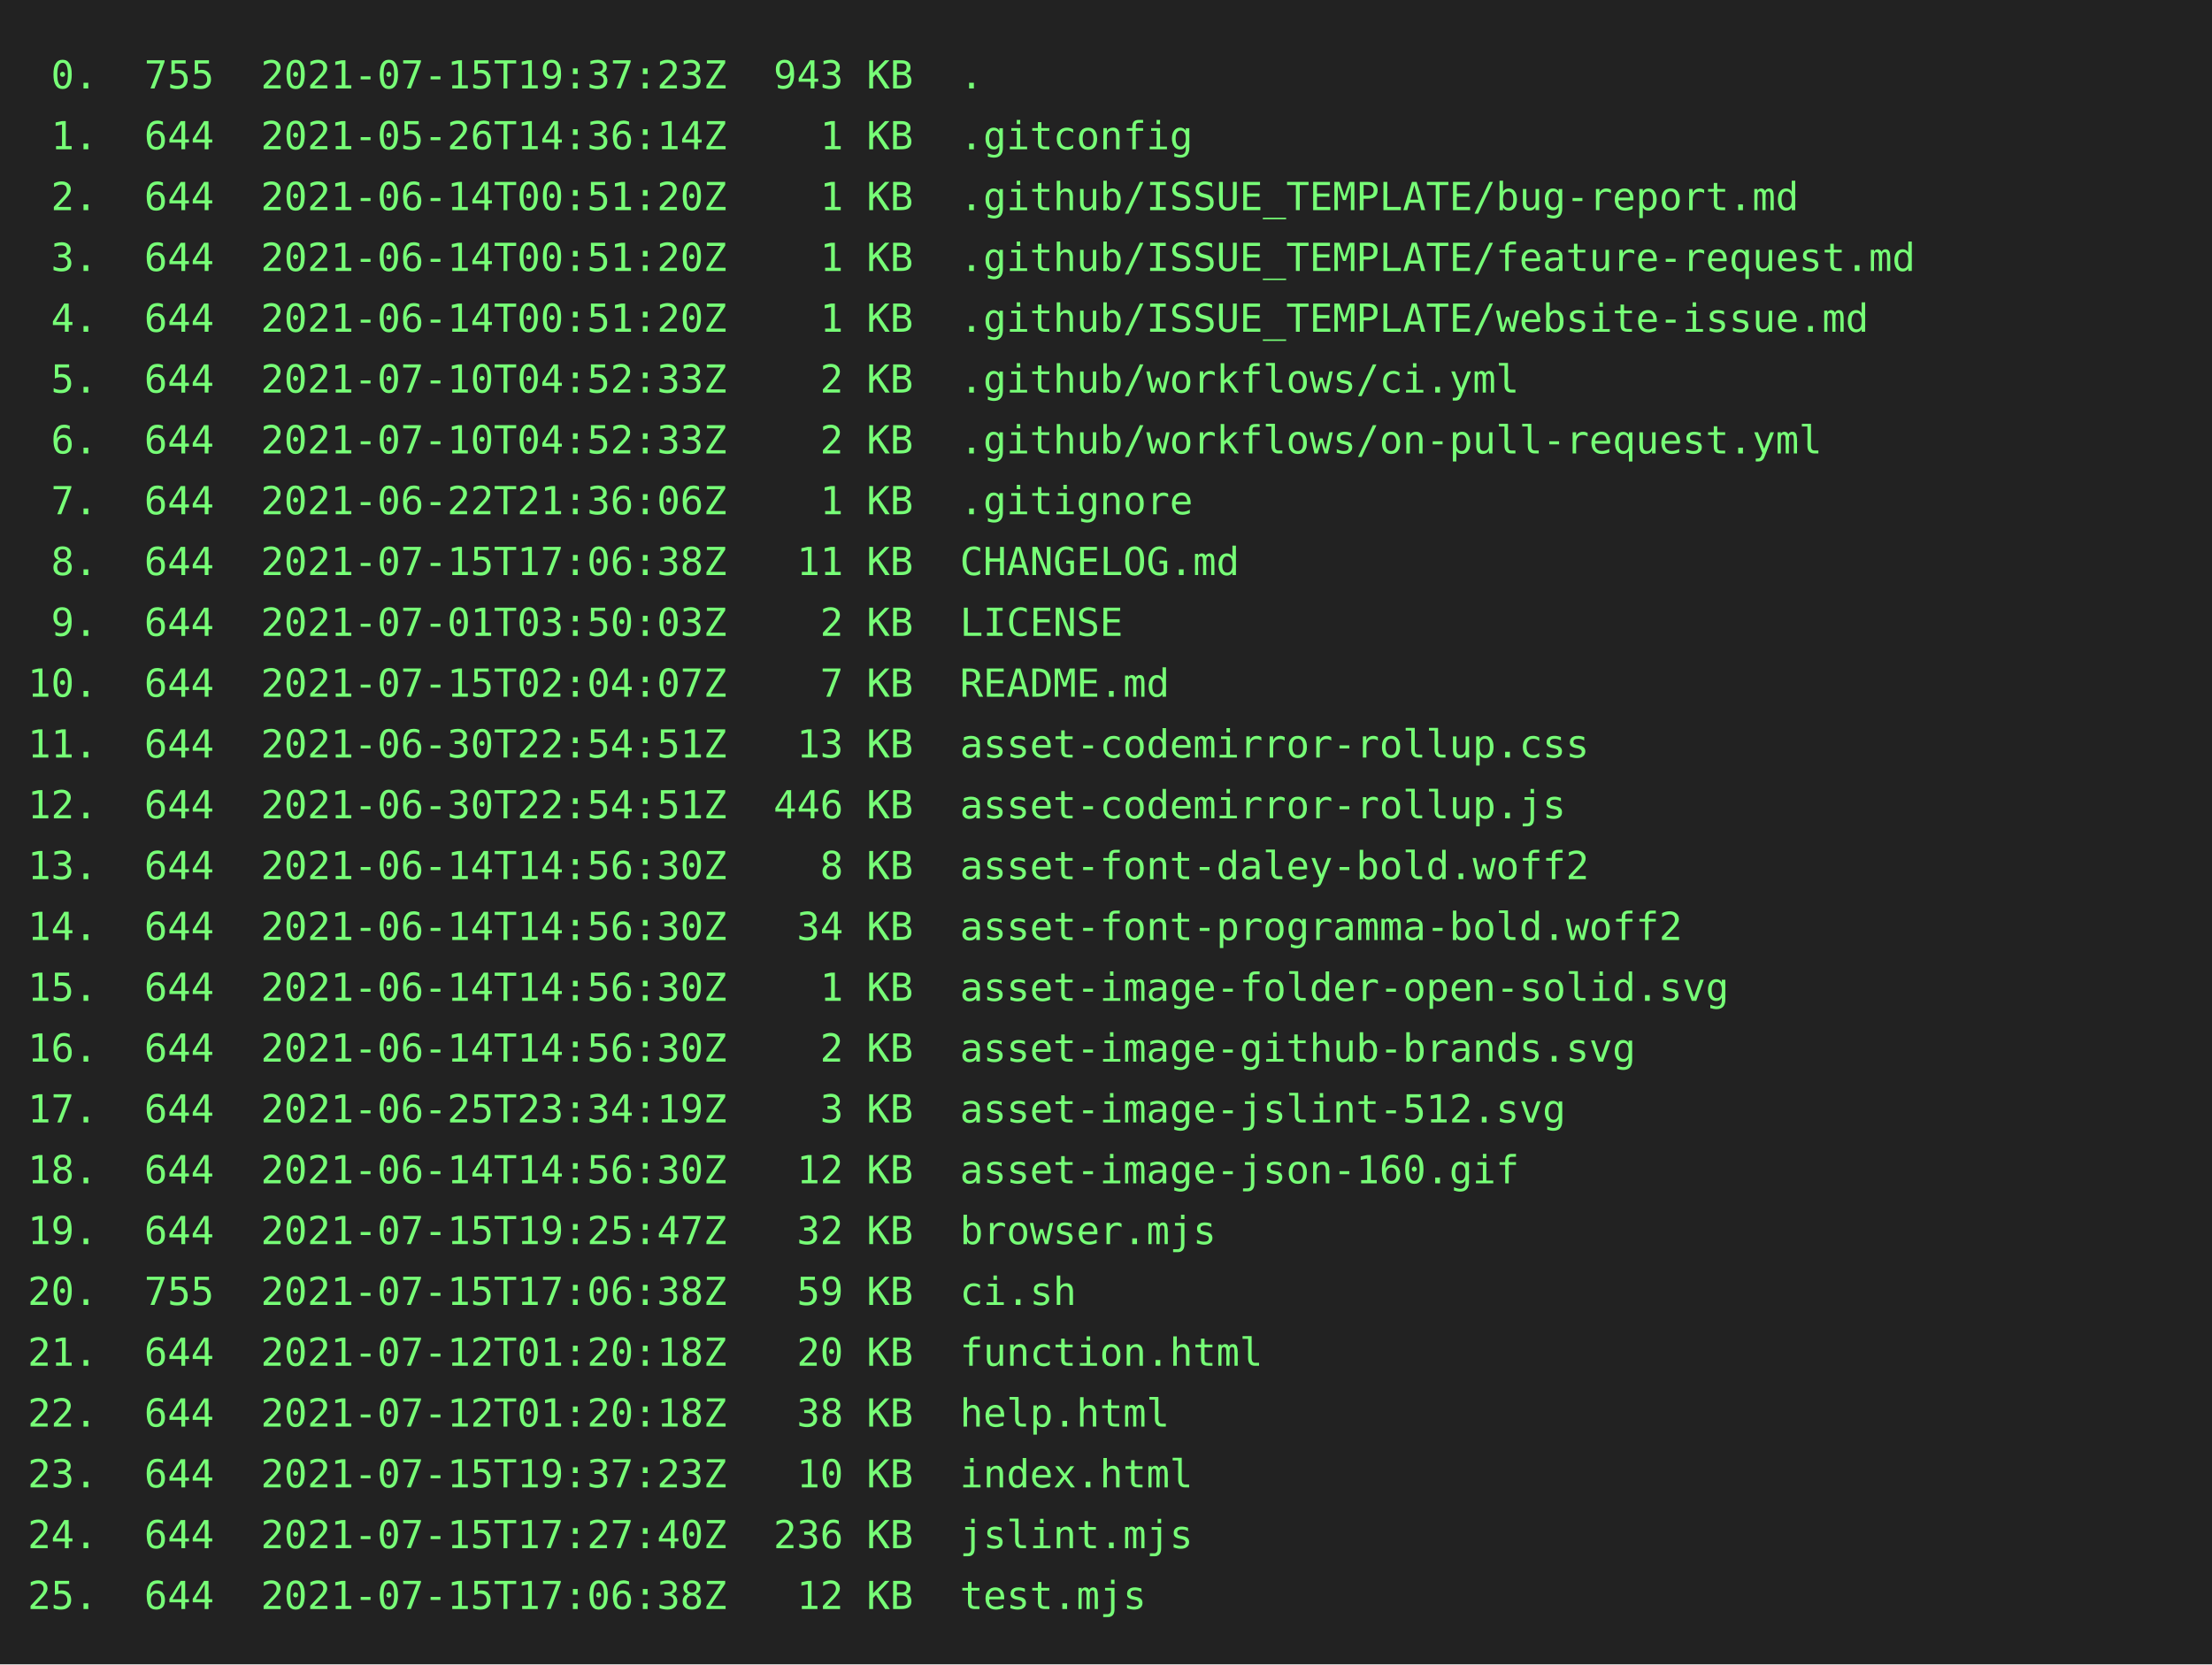
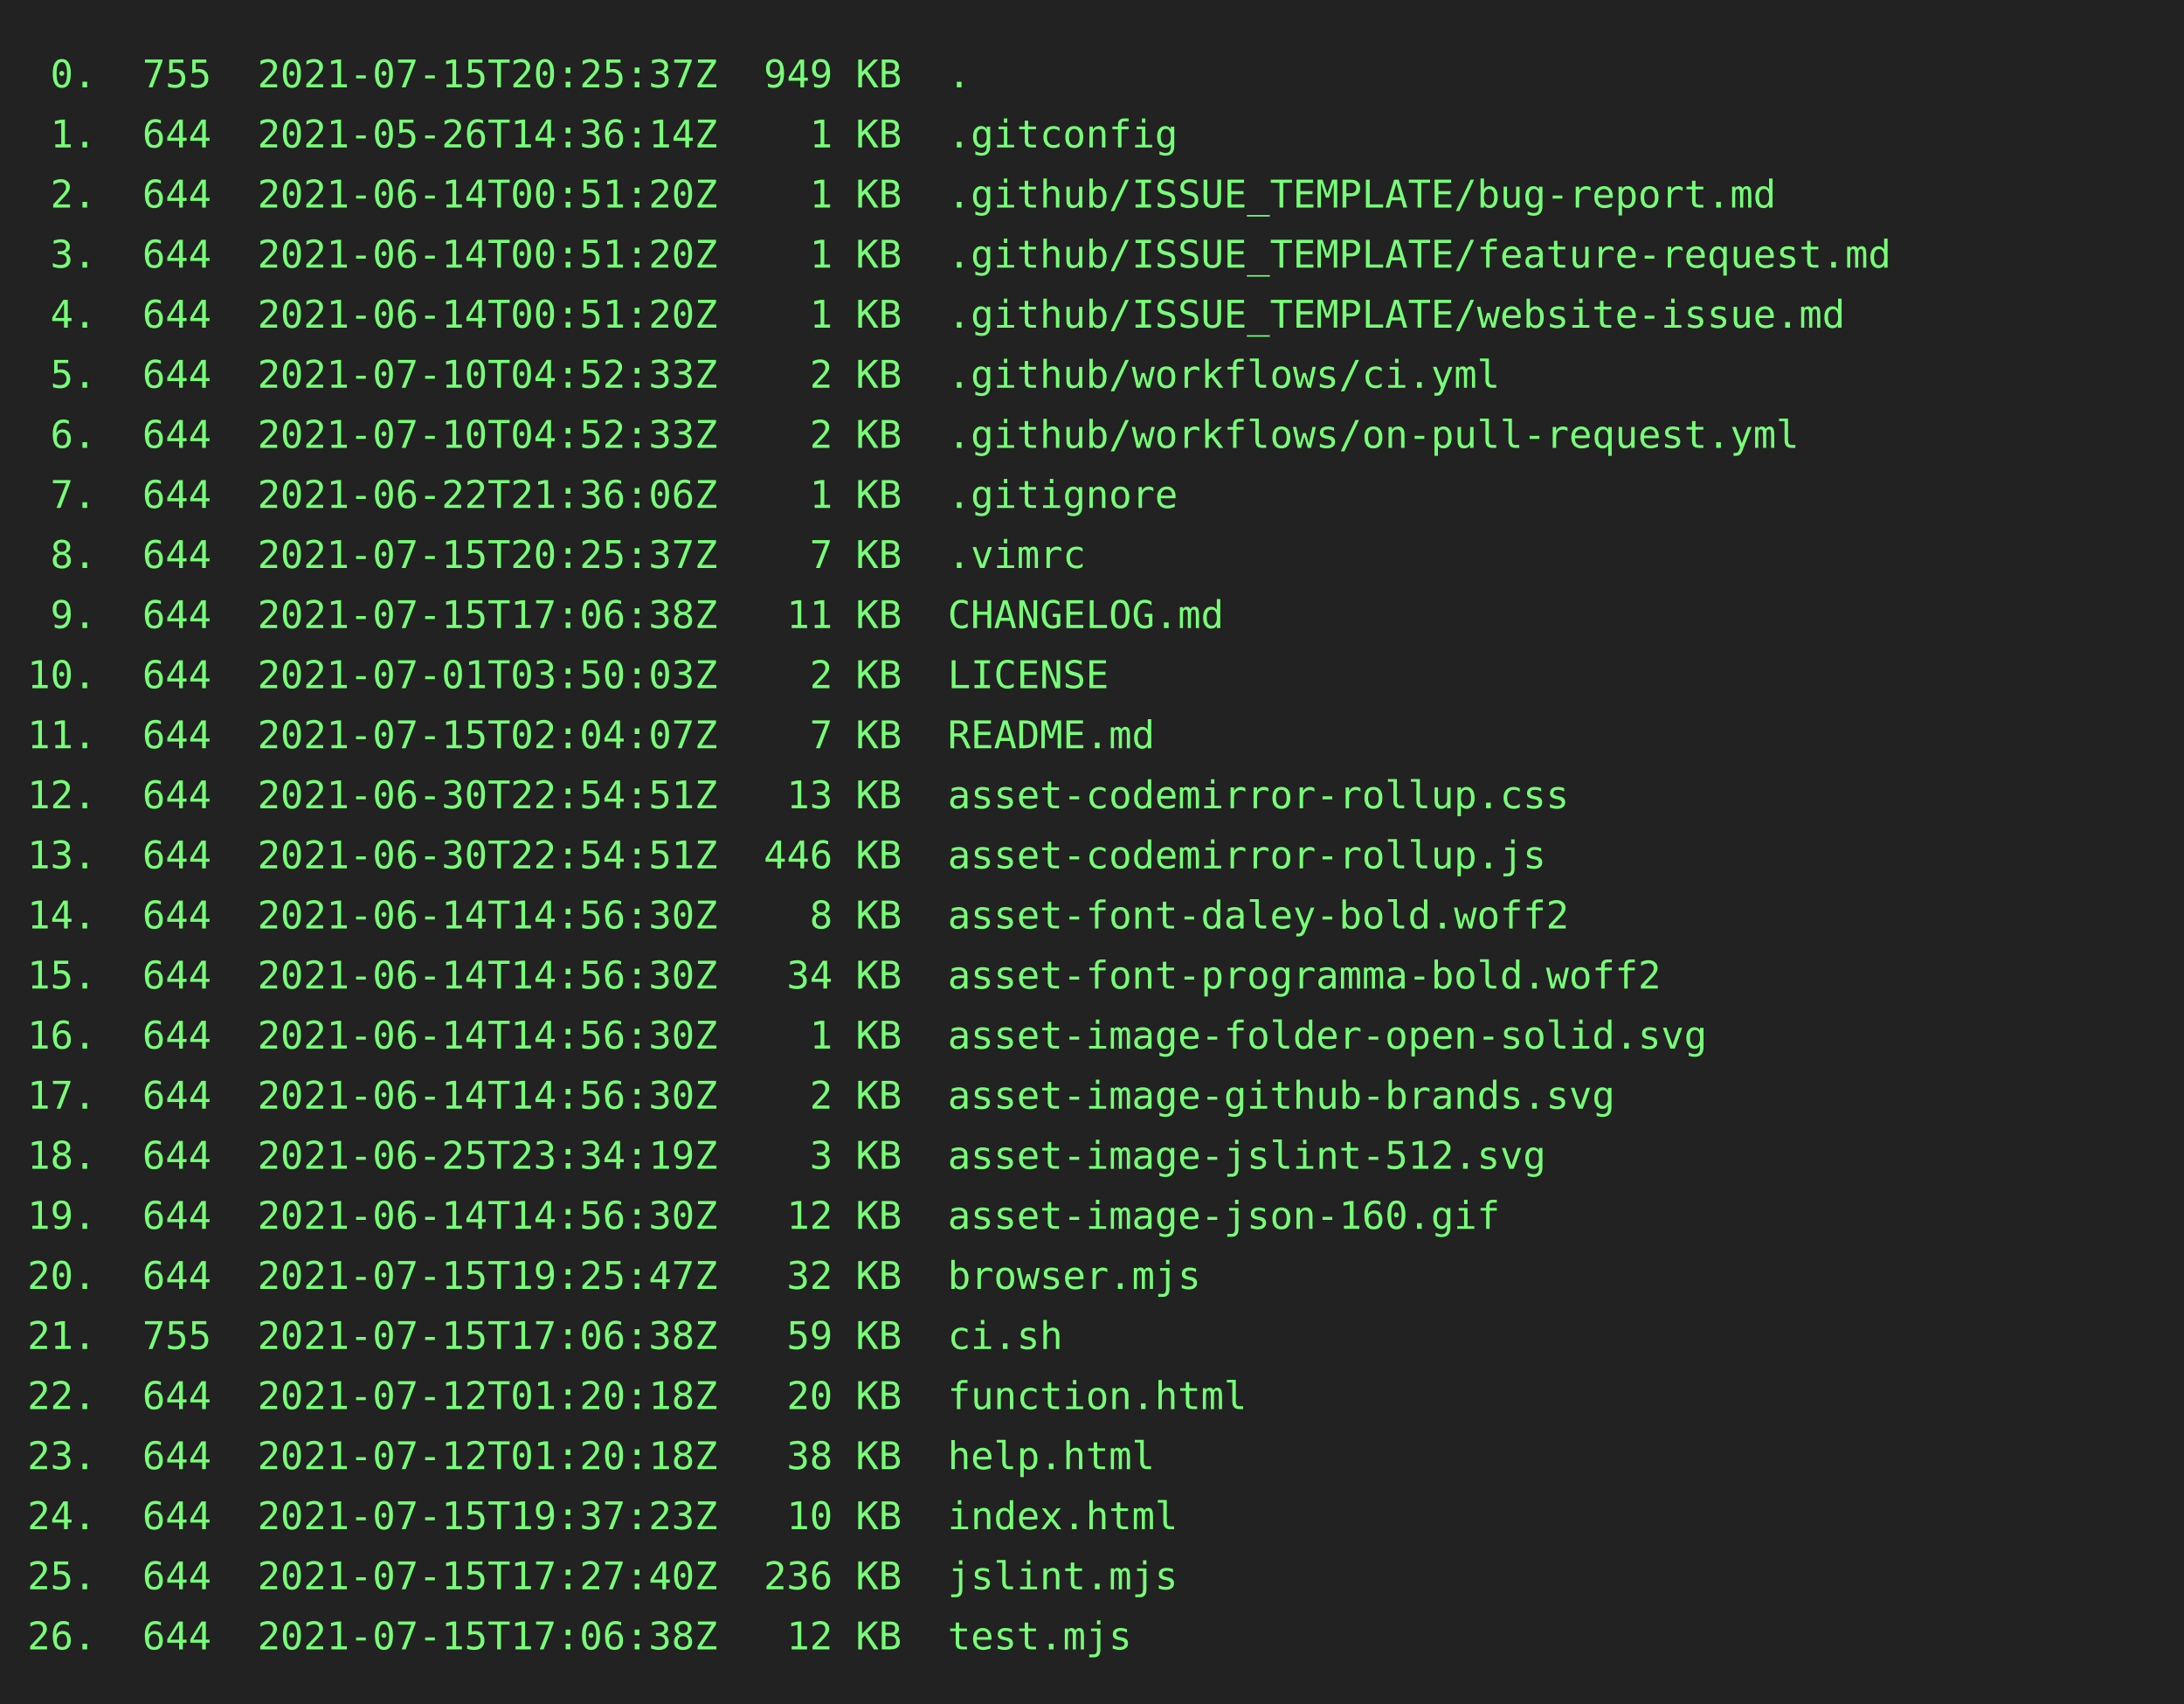
- <svg xmlns="http://www.w3.org/2000/svg" height="602" width="800">
-   <rect height="602" fill="#222" width="800" />
+ <svg xmlns="http://www.w3.org/2000/svg" height="624" width="800">
+   <rect height="624" fill="#222" width="800" />
  <text fill="#7f7" font-family="consolas, menlo, monospace" font-size="14" xml:space="preserve">
-     <tspan lengthAdjust="spacingAndGlyphs" textLength="768" x="10" y="32"> 0.  755  2021-07-15T19:37:23Z  943 KB  .                                                        </tspan>
+     <tspan lengthAdjust="spacingAndGlyphs" textLength="768" x="10" y="32"> 0.  755  2021-07-15T20:25:37Z  949 KB  .                                                        </tspan>
    <tspan lengthAdjust="spacingAndGlyphs" textLength="768" x="10" y="54"> 1.  644  2021-05-26T14:36:14Z    1 KB  .gitconfig                                               </tspan>
    <tspan lengthAdjust="spacingAndGlyphs" textLength="768" x="10" y="76"> 2.  644  2021-06-14T00:51:20Z    1 KB  .github/ISSUE_TEMPLATE/bug-report.md                     </tspan>
    <tspan lengthAdjust="spacingAndGlyphs" textLength="768" x="10" y="98"> 3.  644  2021-06-14T00:51:20Z    1 KB  .github/ISSUE_TEMPLATE/feature-request.md                </tspan>
    <tspan lengthAdjust="spacingAndGlyphs" textLength="768" x="10" y="120"> 4.  644  2021-06-14T00:51:20Z    1 KB  .github/ISSUE_TEMPLATE/website-issue.md                  </tspan>
    <tspan lengthAdjust="spacingAndGlyphs" textLength="768" x="10" y="142"> 5.  644  2021-07-10T04:52:33Z    2 KB  .github/workflows/ci.yml                                 </tspan>
    <tspan lengthAdjust="spacingAndGlyphs" textLength="768" x="10" y="164"> 6.  644  2021-07-10T04:52:33Z    2 KB  .github/workflows/on-pull-request.yml                    </tspan>
    <tspan lengthAdjust="spacingAndGlyphs" textLength="768" x="10" y="186"> 7.  644  2021-06-22T21:36:06Z    1 KB  .gitignore                                               </tspan>
-     <tspan lengthAdjust="spacingAndGlyphs" textLength="768" x="10" y="208"> 8.  644  2021-07-15T17:06:38Z   11 KB  CHANGELOG.md                                             </tspan>
-     <tspan lengthAdjust="spacingAndGlyphs" textLength="768" x="10" y="230"> 9.  644  2021-07-01T03:50:03Z    2 KB  LICENSE                                                  </tspan>
-     <tspan lengthAdjust="spacingAndGlyphs" textLength="768" x="10" y="252">10.  644  2021-07-15T02:04:07Z    7 KB  README.md                                                </tspan>
-     <tspan lengthAdjust="spacingAndGlyphs" textLength="768" x="10" y="274">11.  644  2021-06-30T22:54:51Z   13 KB  asset-codemirror-rollup.css                              </tspan>
-     <tspan lengthAdjust="spacingAndGlyphs" textLength="768" x="10" y="296">12.  644  2021-06-30T22:54:51Z  446 KB  asset-codemirror-rollup.js                               </tspan>
-     <tspan lengthAdjust="spacingAndGlyphs" textLength="768" x="10" y="318">13.  644  2021-06-14T14:56:30Z    8 KB  asset-font-daley-bold.woff2                              </tspan>
-     <tspan lengthAdjust="spacingAndGlyphs" textLength="768" x="10" y="340">14.  644  2021-06-14T14:56:30Z   34 KB  asset-font-programma-bold.woff2                          </tspan>
-     <tspan lengthAdjust="spacingAndGlyphs" textLength="768" x="10" y="362">15.  644  2021-06-14T14:56:30Z    1 KB  asset-image-folder-open-solid.svg                        </tspan>
-     <tspan lengthAdjust="spacingAndGlyphs" textLength="768" x="10" y="384">16.  644  2021-06-14T14:56:30Z    2 KB  asset-image-github-brands.svg                            </tspan>
-     <tspan lengthAdjust="spacingAndGlyphs" textLength="768" x="10" y="406">17.  644  2021-06-25T23:34:19Z    3 KB  asset-image-jslint-512.svg                               </tspan>
-     <tspan lengthAdjust="spacingAndGlyphs" textLength="768" x="10" y="428">18.  644  2021-06-14T14:56:30Z   12 KB  asset-image-json-160.gif                                 </tspan>
-     <tspan lengthAdjust="spacingAndGlyphs" textLength="768" x="10" y="450">19.  644  2021-07-15T19:25:47Z   32 KB  browser.mjs                                              </tspan>
-     <tspan lengthAdjust="spacingAndGlyphs" textLength="768" x="10" y="472">20.  755  2021-07-15T17:06:38Z   59 KB  ci.sh                                                    </tspan>
-     <tspan lengthAdjust="spacingAndGlyphs" textLength="768" x="10" y="494">21.  644  2021-07-12T01:20:18Z   20 KB  function.html                                            </tspan>
-     <tspan lengthAdjust="spacingAndGlyphs" textLength="768" x="10" y="516">22.  644  2021-07-12T01:20:18Z   38 KB  help.html                                                </tspan>
-     <tspan lengthAdjust="spacingAndGlyphs" textLength="768" x="10" y="538">23.  644  2021-07-15T19:37:23Z   10 KB  index.html                                               </tspan>
-     <tspan lengthAdjust="spacingAndGlyphs" textLength="768" x="10" y="560">24.  644  2021-07-15T17:27:40Z  236 KB  jslint.mjs                                               </tspan>
-     <tspan lengthAdjust="spacingAndGlyphs" textLength="768" x="10" y="582">25.  644  2021-07-15T17:06:38Z   12 KB  test.mjs                                                 </tspan>
+     <tspan lengthAdjust="spacingAndGlyphs" textLength="768" x="10" y="208"> 8.  644  2021-07-15T20:25:37Z    7 KB  .vimrc                                                   </tspan>
+     <tspan lengthAdjust="spacingAndGlyphs" textLength="768" x="10" y="230"> 9.  644  2021-07-15T17:06:38Z   11 KB  CHANGELOG.md                                             </tspan>
+     <tspan lengthAdjust="spacingAndGlyphs" textLength="768" x="10" y="252">10.  644  2021-07-01T03:50:03Z    2 KB  LICENSE                                                  </tspan>
+     <tspan lengthAdjust="spacingAndGlyphs" textLength="768" x="10" y="274">11.  644  2021-07-15T02:04:07Z    7 KB  README.md                                                </tspan>
+     <tspan lengthAdjust="spacingAndGlyphs" textLength="768" x="10" y="296">12.  644  2021-06-30T22:54:51Z   13 KB  asset-codemirror-rollup.css                              </tspan>
+     <tspan lengthAdjust="spacingAndGlyphs" textLength="768" x="10" y="318">13.  644  2021-06-30T22:54:51Z  446 KB  asset-codemirror-rollup.js                               </tspan>
+     <tspan lengthAdjust="spacingAndGlyphs" textLength="768" x="10" y="340">14.  644  2021-06-14T14:56:30Z    8 KB  asset-font-daley-bold.woff2                              </tspan>
+     <tspan lengthAdjust="spacingAndGlyphs" textLength="768" x="10" y="362">15.  644  2021-06-14T14:56:30Z   34 KB  asset-font-programma-bold.woff2                          </tspan>
+     <tspan lengthAdjust="spacingAndGlyphs" textLength="768" x="10" y="384">16.  644  2021-06-14T14:56:30Z    1 KB  asset-image-folder-open-solid.svg                        </tspan>
+     <tspan lengthAdjust="spacingAndGlyphs" textLength="768" x="10" y="406">17.  644  2021-06-14T14:56:30Z    2 KB  asset-image-github-brands.svg                            </tspan>
+     <tspan lengthAdjust="spacingAndGlyphs" textLength="768" x="10" y="428">18.  644  2021-06-25T23:34:19Z    3 KB  asset-image-jslint-512.svg                               </tspan>
+     <tspan lengthAdjust="spacingAndGlyphs" textLength="768" x="10" y="450">19.  644  2021-06-14T14:56:30Z   12 KB  asset-image-json-160.gif                                 </tspan>
+     <tspan lengthAdjust="spacingAndGlyphs" textLength="768" x="10" y="472">20.  644  2021-07-15T19:25:47Z   32 KB  browser.mjs                                              </tspan>
+     <tspan lengthAdjust="spacingAndGlyphs" textLength="768" x="10" y="494">21.  755  2021-07-15T17:06:38Z   59 KB  ci.sh                                                    </tspan>
+     <tspan lengthAdjust="spacingAndGlyphs" textLength="768" x="10" y="516">22.  644  2021-07-12T01:20:18Z   20 KB  function.html                                            </tspan>
+     <tspan lengthAdjust="spacingAndGlyphs" textLength="768" x="10" y="538">23.  644  2021-07-12T01:20:18Z   38 KB  help.html                                                </tspan>
+     <tspan lengthAdjust="spacingAndGlyphs" textLength="768" x="10" y="560">24.  644  2021-07-15T19:37:23Z   10 KB  index.html                                               </tspan>
+     <tspan lengthAdjust="spacingAndGlyphs" textLength="768" x="10" y="582">25.  644  2021-07-15T17:27:40Z  236 KB  jslint.mjs                                               </tspan>
+     <tspan lengthAdjust="spacingAndGlyphs" textLength="768" x="10" y="604">26.  644  2021-07-15T17:06:38Z   12 KB  test.mjs                                                 </tspan>
  </text>
</svg>
